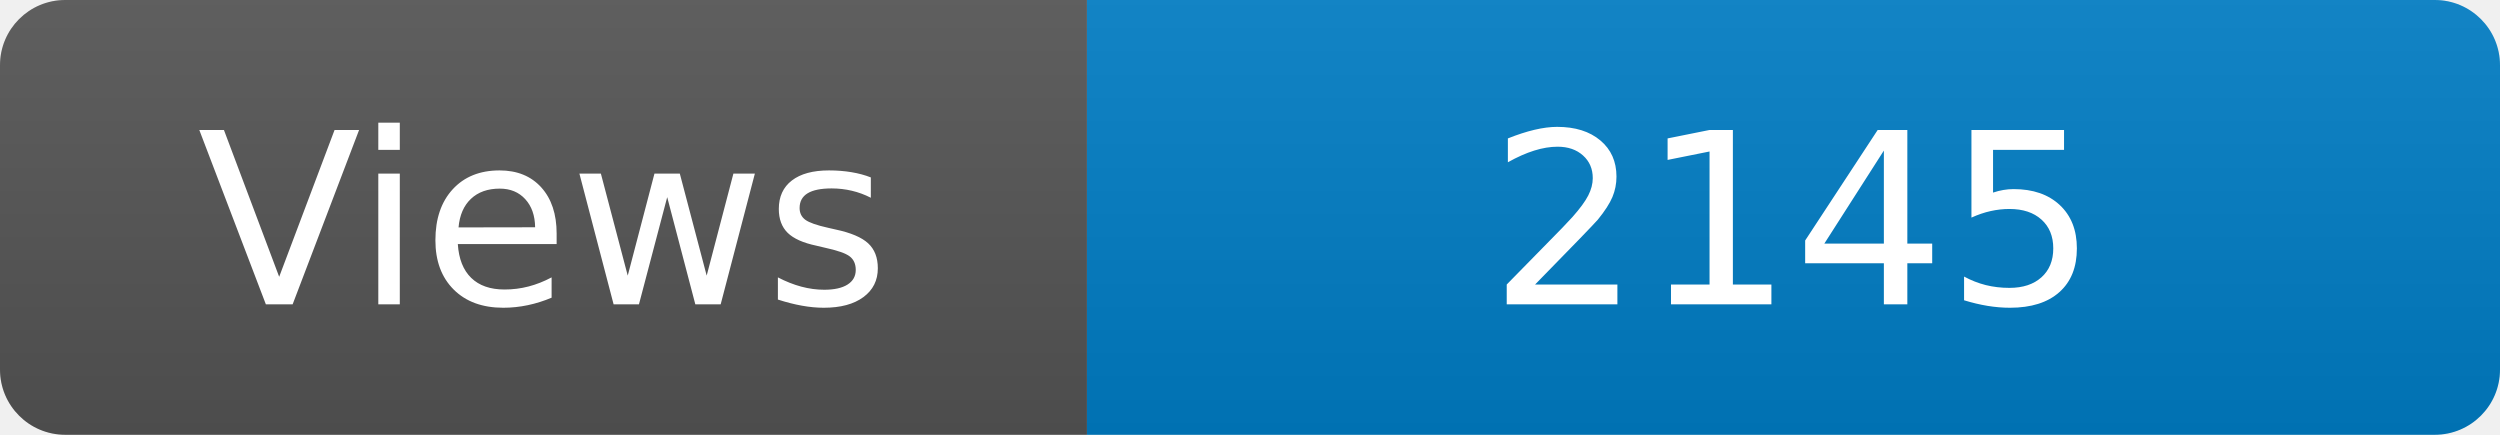
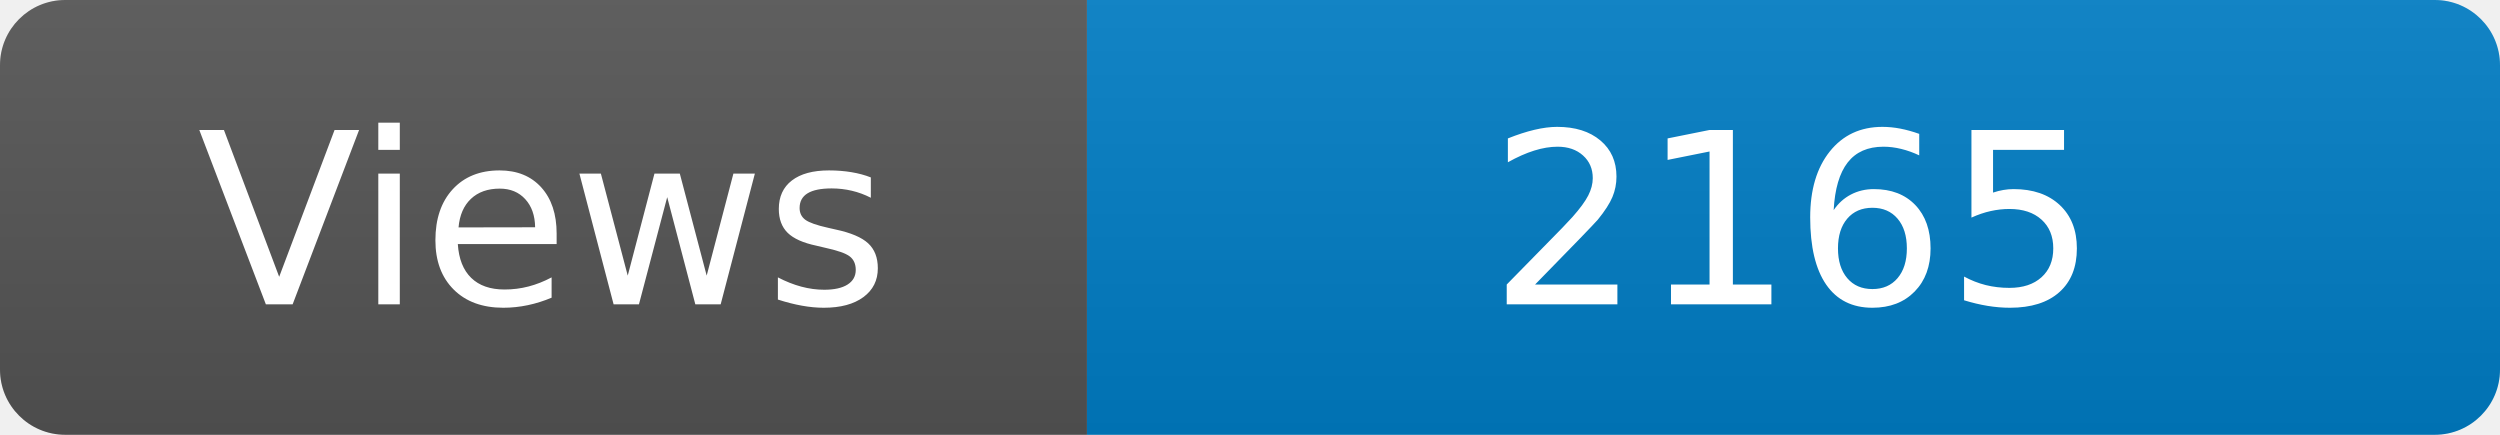
<svg xmlns="http://www.w3.org/2000/svg" width="115" height="20" role="img" aria-label="Maintained?: yes">
  <linearGradient id="s" x2="0" y2="100%">
    <stop offset="0" stop-color="#bbb" stop-opacity=".1" />
    <stop offset="1" stop-opacity=".1" />
  </linearGradient>
  <clipPath id="r">
    <rect width="115" height="20" rx="3" fill="#fff" />
  </clipPath>
  <g clip-path="url(#r)">
    <rect width="50" height="20" fill="#555" />
    <rect x="50" width="160" height="20" fill="#007ec6" />
    <rect width="115" height="20" fill="url(#s)" />
  </g>
  <g fill="#fff" text-anchor="middle" font-family="Verdana,Geneva,DejaVu Sans,sans-serif" font-size="110">
    <text x="250" y="140" transform="scale(.1)" fill="#fff">Views</text>
-     <text x="825" y="140" transform="scale(.1)" fill="#fff">2145</text>
+     <text x="825" y="140" transform="scale(.1)" fill="#fff">2165</text>
  </g>
</svg>
